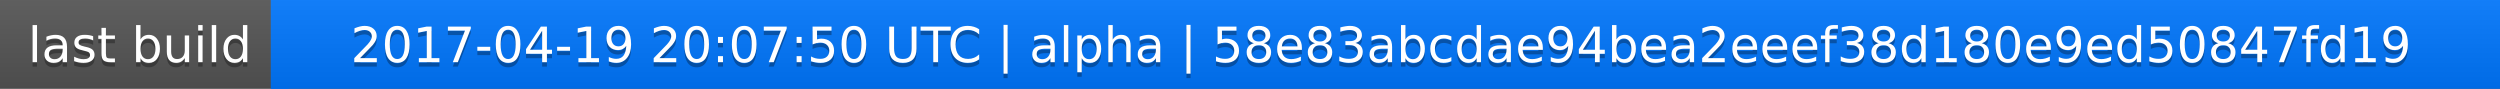
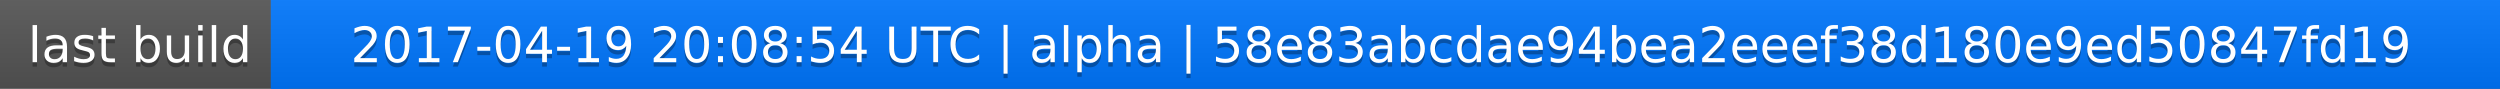
<svg xmlns="http://www.w3.org/2000/svg" width="563" height="20">
  <linearGradient id="a" x2="0" y2="100%">
    <stop offset="0" stop-color="#bbb" stop-opacity=".1" />
    <stop offset="1" stop-opacity=".1" />
  </linearGradient>
  <rect rx="0" width="563" height="20" fill="#555" />
  <rect rx="0" x="61" width="502" height="20" fill="#07f" />
  <path fill="#07f" d="M61 0h4v20h-4z" />
  <rect rx="0" width="563" height="20" fill="url(#a)" />
  <g fill="#fff" text-anchor="middle" font-family="DejaVu Sans,Verdana,Geneva,sans-serif" font-size="11">
    <text x="31.5" y="15" fill="#010101" fill-opacity=".3">last build</text>
    <text x="31.5" y="14">last build</text>
-     <text x="311" y="15" fill="#010101" fill-opacity=".3">2017-04-19 20:07:50 UTC | alpha | 58e83abcdae94bea2eeef38d180e9ed50847fd19</text>
-     <text x="311" y="14">2017-04-19 20:07:50 UTC | alpha | 58e83abcdae94bea2eeef38d180e9ed50847fd19</text>
+     <text x="311" y="15" fill="#010101" fill-opacity=".3">2017-04-19 20:08:54 UTC | alpha | 58e83abcdae94bea2eeef38d180e9ed50847fd19</text>
+     <text x="311" y="14">2017-04-19 20:08:54 UTC | alpha | 58e83abcdae94bea2eeef38d180e9ed50847fd19</text>
  </g>
</svg>
